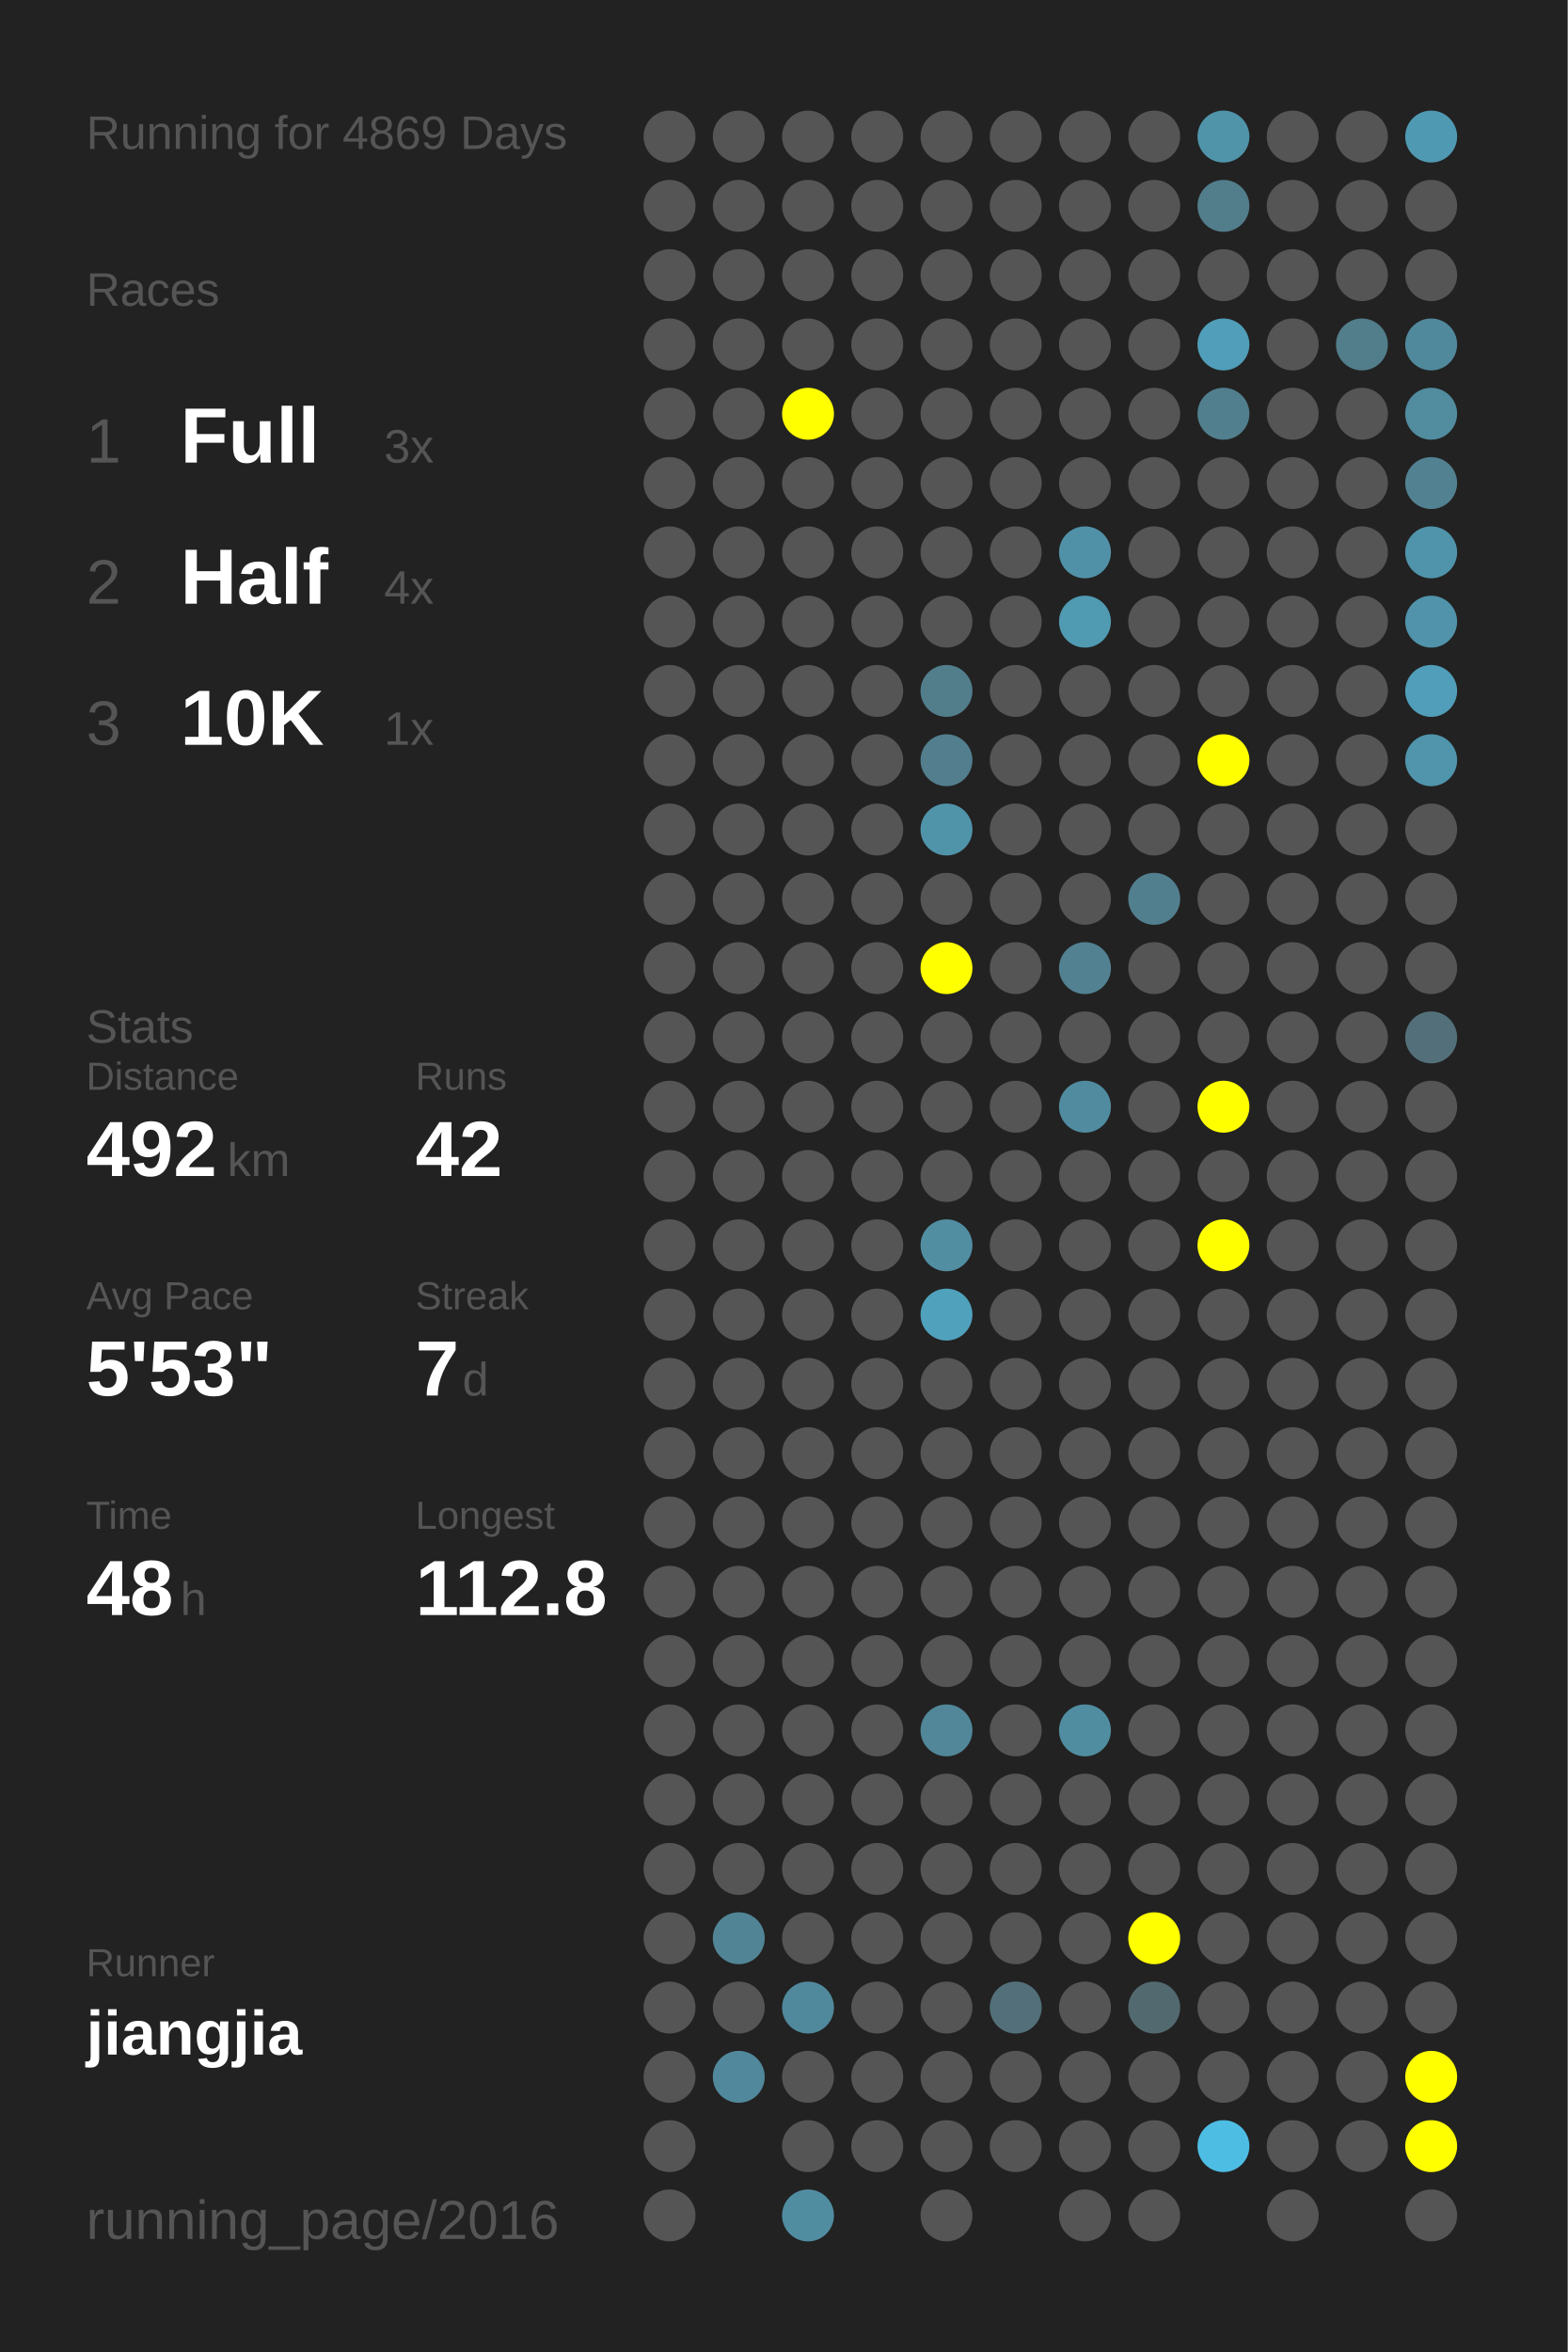
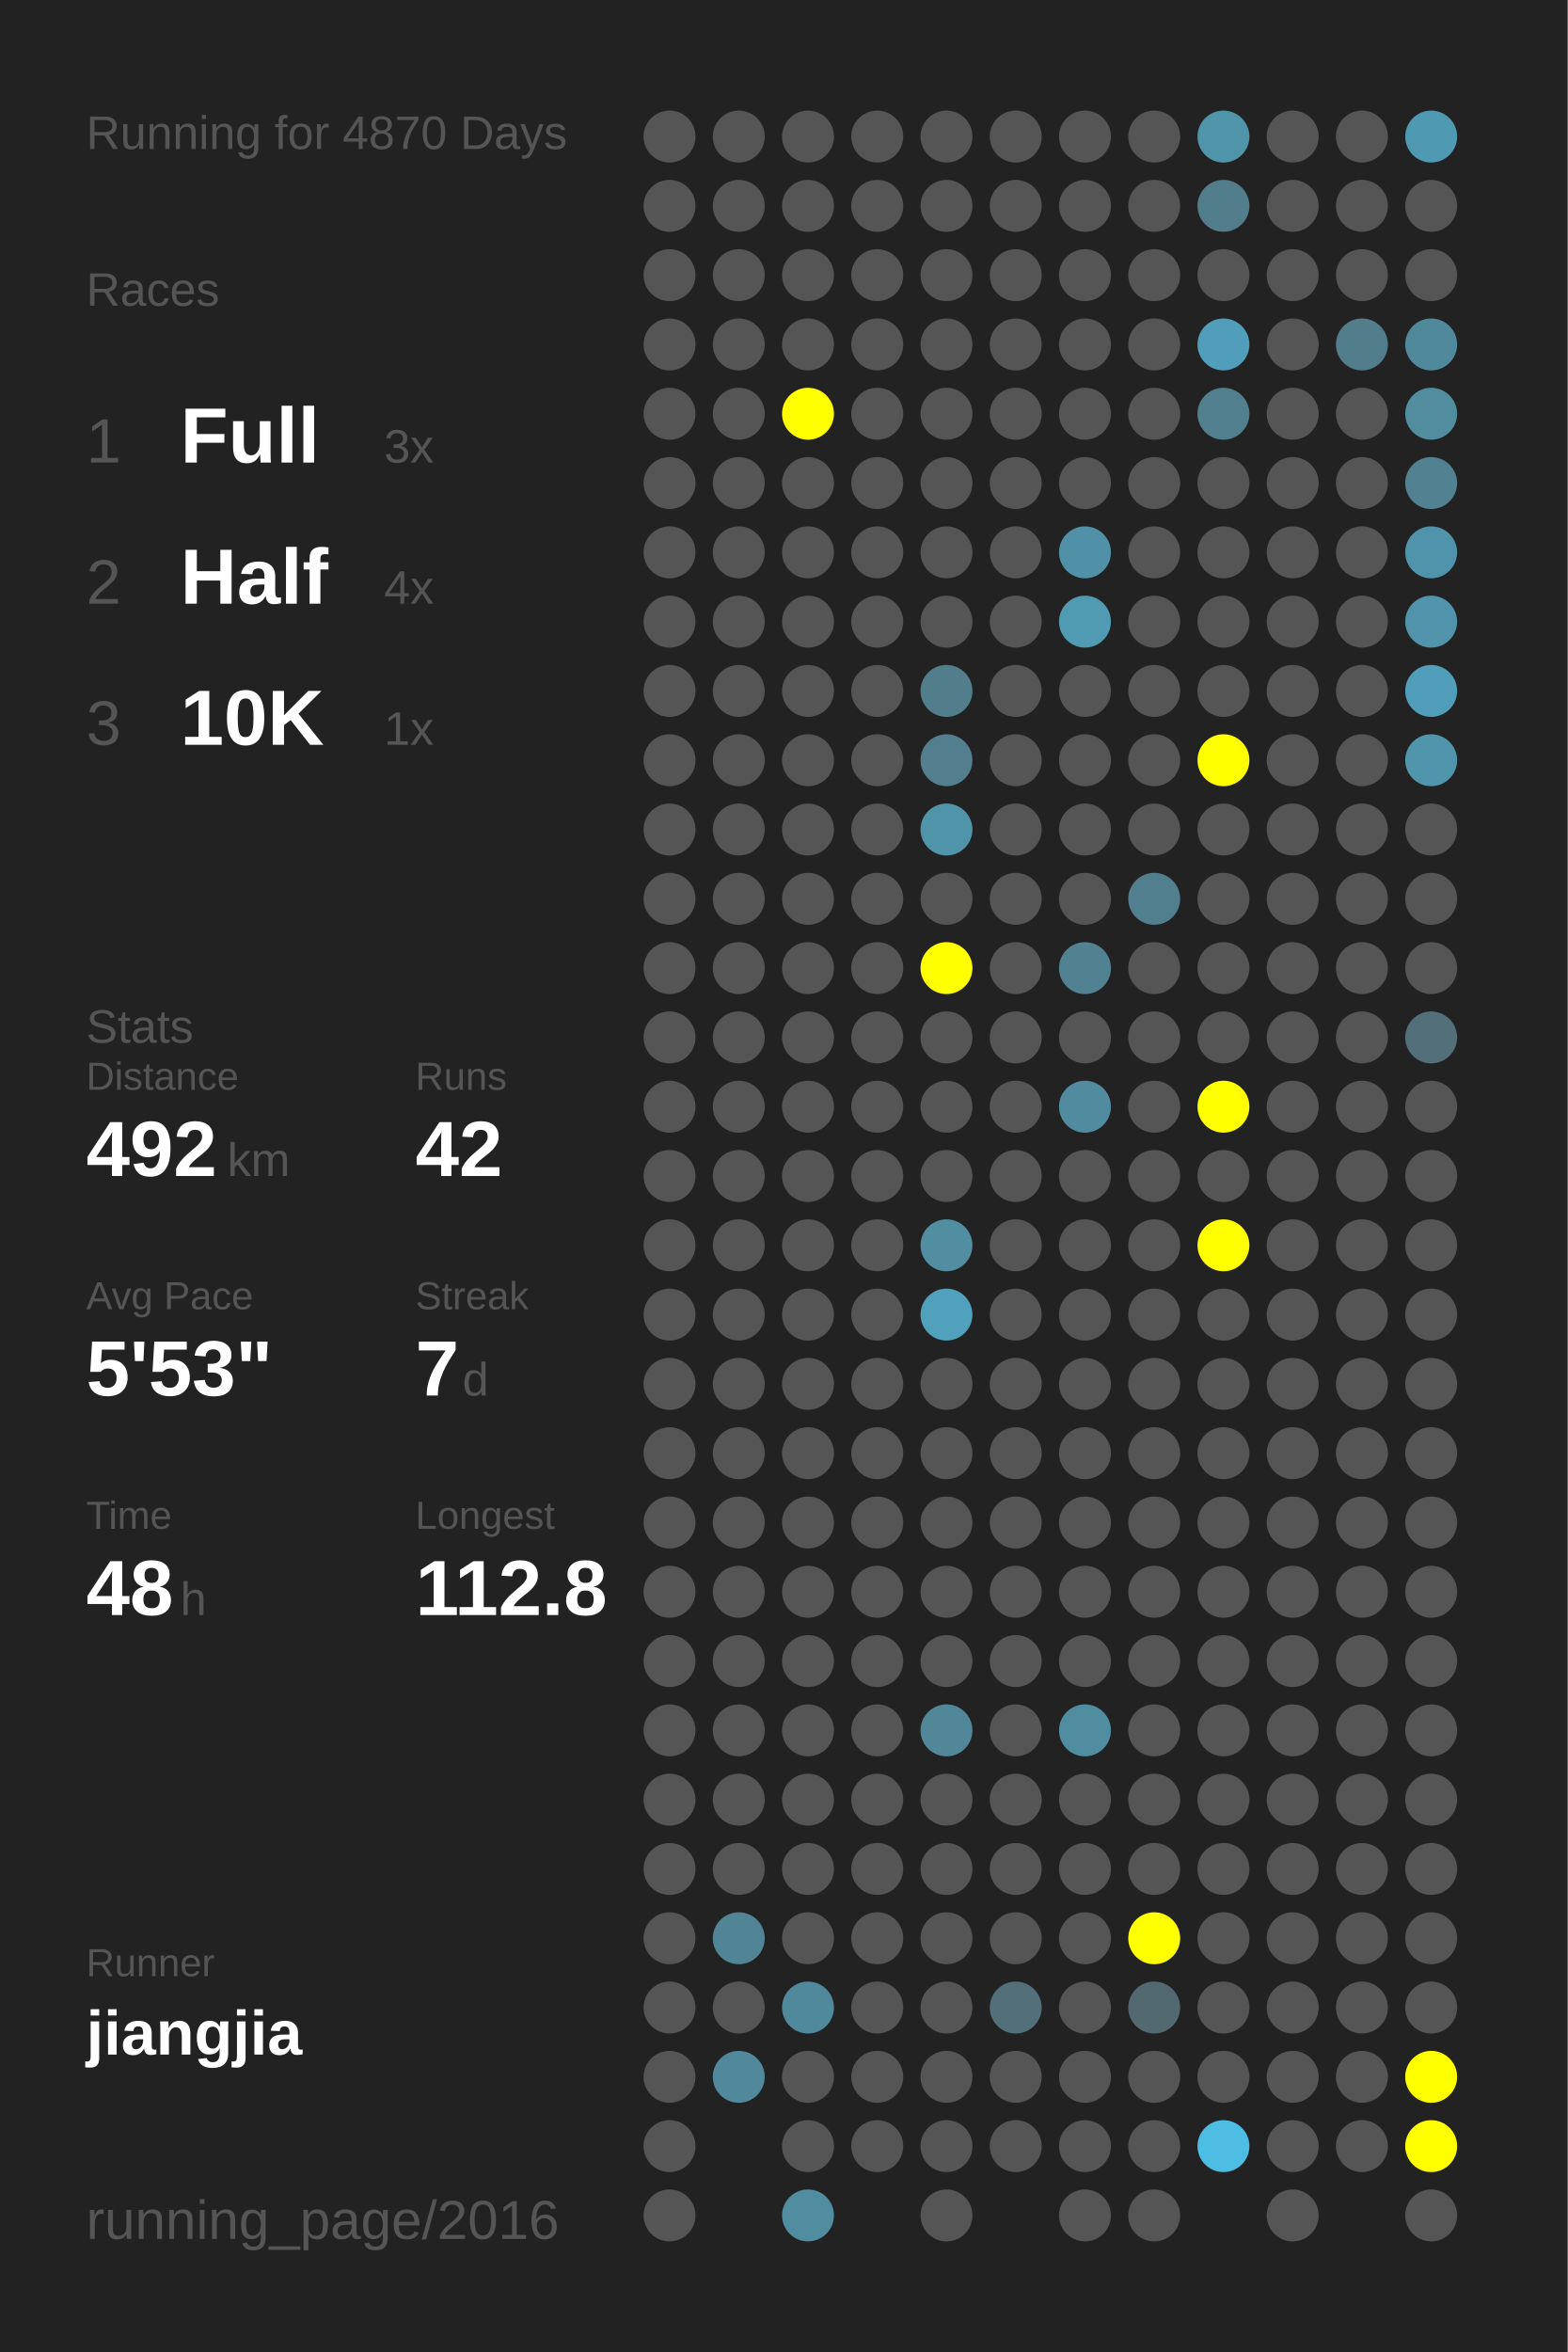
<svg xmlns="http://www.w3.org/2000/svg" baseProfile="full" height="300mm" version="1.1" viewBox="0,0,200,300" width="200mm">
  <defs />
  <rect fill="#222222" height="300" width="200" x="0" y="0" />
-   <text fill="#555555" style="font-size:6px; font-family:Arial;" x="11" y="19">Running for 4869 Days</text>
+   <text fill="#555555" style="font-size:6px; font-family:Arial;" x="11" y="19">Running for 4870 Days</text>
  <text fill="#555555" style="font-size:6px; font-family:Arial;" x="11" y="39">Races</text>
  <text fill="#555555" style="font-size:8px; font-family:Arial;" x="11" y="59">1</text>
  <text fill="#FFFFFF" style="font-size:10px; font-family:Arial; font-weight:bold;" x="23" y="59">Full</text>
  <text fill="#555555" style="font-size:6px; font-family:Arial;" x="49" y="59">3x</text>
  <text fill="#555555" style="font-size:8px; font-family:Arial;" x="11" y="77">2</text>
  <text fill="#FFFFFF" style="font-size:10px; font-family:Arial; font-weight:bold;" x="23" y="77">Half</text>
  <text fill="#555555" style="font-size:6px; font-family:Arial;" x="49" y="77">4x</text>
  <text fill="#555555" style="font-size:8px; font-family:Arial;" x="11" y="95">3</text>
  <text fill="#FFFFFF" style="font-size:10px; font-family:Arial; font-weight:bold;" x="23" y="95">10K</text>
  <text fill="#555555" style="font-size:6px; font-family:Arial;" x="49" y="95">1x</text>
  <text fill="#555555" style="font-size:6px; font-family:Arial;" x="11" y="133">Stats</text>
  <text fill="#555555" style="font-size:5px; font-family:Arial;" x="11" y="139">Distance</text>
  <text fill="#FFFFFF" style="font-size:10px; font-family:Arial; font-weight:bold;" x="11" y="150">492</text>
  <text fill="#555555" style="font-size:6px; font-family:Arial;" x="29" y="150">km</text>
  <text fill="#555555" style="font-size:5px; font-family:Arial;" x="53" y="139">Runs</text>
  <text fill="#FFFFFF" style="font-size:10px; font-family:Arial; font-weight:bold;" x="53" y="150">42</text>
  <text fill="#555555" style="font-size:5px; font-family:Arial;" x="11" y="167">Avg Pace</text>
  <text fill="#FFFFFF" style="font-size:10px; font-family:Arial; font-weight:bold;" x="11" y="178">5'53"</text>
  <text fill="#555555" style="font-size:5px; font-family:Arial;" x="53" y="167">Streak</text>
  <text fill="#FFFFFF" style="font-size:10px; font-family:Arial; font-weight:bold;" x="53" y="178">7</text>
  <text fill="#555555" style="font-size:6px; font-family:Arial;" x="59" y="178">d</text>
  <text fill="#555555" style="font-size:5px; font-family:Arial;" x="11" y="195">Time</text>
  <text fill="#FFFFFF" style="font-size:10px; font-family:Arial; font-weight:bold;" x="11" y="206">48</text>
  <text fill="#555555" style="font-size:6px; font-family:Arial;" x="23" y="206">h</text>
  <text fill="#555555" style="font-size:5px; font-family:Arial;" x="53" y="195">Longest</text>
  <text fill="#FFFFFF" style="font-size:10px; font-family:Arial; font-weight:bold;" x="53" y="206">112.8</text>
  <text fill="#555555" style="font-size:5px; font-family:Arial;" x="11" y="252.065">Runner</text>
  <text fill="#FFFFFF" style="font-size:8px; font-family:Arial; font-weight:bold;" x="11" y="262.065">jiangjia</text>
  <text fill="#555555" style="font-size:7px; font-family:Arial;" x="11" y="285.581">running_page/2016</text>
  <circle cx="85.417" cy="17.419" fill="#555555" r="3.312" />
  <circle cx="85.417" cy="26.258" fill="#555555" r="3.312" />
  <circle cx="85.417" cy="35.097" fill="#555555" r="3.312" />
  <circle cx="85.417" cy="43.935" fill="#555555" r="3.312" />
  <circle cx="85.417" cy="52.774" fill="#555555" r="3.312" />
  <circle cx="85.417" cy="61.613" fill="#555555" r="3.312" />
  <circle cx="85.417" cy="70.452" fill="#555555" r="3.312" />
  <circle cx="85.417" cy="79.29" fill="#555555" r="3.312" />
  <circle cx="85.417" cy="88.129" fill="#555555" r="3.312" />
  <circle cx="85.417" cy="96.968" fill="#555555" r="3.312" />
  <circle cx="85.417" cy="105.806" fill="#555555" r="3.312" />
  <circle cx="85.417" cy="114.645" fill="#555555" r="3.312" />
  <circle cx="85.417" cy="123.484" fill="#555555" r="3.312" />
  <circle cx="85.417" cy="132.323" fill="#555555" r="3.312" />
  <circle cx="85.417" cy="141.161" fill="#555555" r="3.312" />
  <circle cx="85.417" cy="150" fill="#555555" r="3.312" />
  <circle cx="85.417" cy="158.839" fill="#555555" r="3.312" />
  <circle cx="85.417" cy="167.677" fill="#555555" r="3.312" />
  <circle cx="85.417" cy="176.516" fill="#555555" r="3.312" />
  <circle cx="85.417" cy="185.355" fill="#555555" r="3.312" />
  <circle cx="85.417" cy="194.194" fill="#555555" r="3.312" />
  <circle cx="85.417" cy="203.032" fill="#555555" r="3.312" />
  <circle cx="85.417" cy="211.871" fill="#555555" r="3.312" />
  <circle cx="85.417" cy="220.71" fill="#555555" r="3.312" />
  <circle cx="85.417" cy="229.548" fill="#555555" r="3.312" />
  <circle cx="85.417" cy="238.387" fill="#555555" r="3.312" />
  <circle cx="85.417" cy="247.226" fill="#555555" r="3.312" />
  <circle cx="85.417" cy="256.065" fill="#555555" r="3.312" />
  <circle cx="85.417" cy="264.903" fill="#555555" r="3.312" />
  <circle cx="85.417" cy="273.742" fill="#555555" r="3.312" />
  <circle cx="85.417" cy="282.581" fill="#555555" r="3.312" />
  <circle cx="94.25" cy="17.419" fill="#555555" r="3.312" />
  <circle cx="94.25" cy="26.258" fill="#555555" r="3.312" />
  <circle cx="94.25" cy="35.097" fill="#555555" r="3.312" />
  <circle cx="94.25" cy="43.935" fill="#555555" r="3.312" />
  <circle cx="94.25" cy="52.774" fill="#555555" r="3.312" />
  <circle cx="94.25" cy="61.613" fill="#555555" r="3.312" />
  <circle cx="94.25" cy="70.452" fill="#555555" r="3.312" />
  <circle cx="94.25" cy="79.29" fill="#555555" r="3.312" />
  <circle cx="94.25" cy="88.129" fill="#555555" r="3.312" />
  <circle cx="94.25" cy="96.968" fill="#555555" r="3.312" />
  <circle cx="94.25" cy="105.806" fill="#555555" r="3.312" />
  <circle cx="94.25" cy="114.645" fill="#555555" r="3.312" />
  <circle cx="94.25" cy="123.484" fill="#555555" r="3.312" />
  <circle cx="94.25" cy="132.323" fill="#555555" r="3.312" />
  <circle cx="94.25" cy="141.161" fill="#555555" r="3.312" />
  <circle cx="94.25" cy="150" fill="#555555" r="3.312" />
  <circle cx="94.25" cy="158.839" fill="#555555" r="3.312" />
  <circle cx="94.25" cy="167.677" fill="#555555" r="3.312" />
  <circle cx="94.25" cy="176.516" fill="#555555" r="3.312" />
  <circle cx="94.25" cy="185.355" fill="#555555" r="3.312" />
  <circle cx="94.25" cy="194.194" fill="#555555" r="3.312" />
  <circle cx="94.25" cy="203.032" fill="#555555" r="3.312" />
  <circle cx="94.25" cy="211.871" fill="#555555" r="3.312" />
  <circle cx="94.25" cy="220.71" fill="#555555" r="3.312" />
  <circle cx="94.25" cy="229.548" fill="#555555" r="3.312" />
  <circle cx="94.25" cy="238.387" fill="#555555" r="3.312" />
  <circle cx="94.25" cy="247.226" fill="#518596" r="3.312" />
  <circle cx="94.25" cy="256.065" fill="#555555" r="3.312" />
  <circle cx="94.25" cy="264.903" fill="#51889b" r="3.312" />
  <circle cx="103.083" cy="17.419" fill="#555555" r="3.312" />
  <circle cx="103.083" cy="26.258" fill="#555555" r="3.312" />
  <circle cx="103.083" cy="35.097" fill="#555555" r="3.312" />
  <circle cx="103.083" cy="43.935" fill="#555555" r="3.312" />
  <circle cx="103.083" cy="52.774" fill="#FFFF00" r="3.312" />
  <circle cx="103.083" cy="61.613" fill="#555555" r="3.312" />
  <circle cx="103.083" cy="70.452" fill="#555555" r="3.312" />
  <circle cx="103.083" cy="79.29" fill="#555555" r="3.312" />
  <circle cx="103.083" cy="88.129" fill="#555555" r="3.312" />
  <circle cx="103.083" cy="96.968" fill="#555555" r="3.312" />
  <circle cx="103.083" cy="105.806" fill="#555555" r="3.312" />
  <circle cx="103.083" cy="114.645" fill="#555555" r="3.312" />
  <circle cx="103.083" cy="123.484" fill="#555555" r="3.312" />
  <circle cx="103.083" cy="132.323" fill="#555555" r="3.312" />
  <circle cx="103.083" cy="141.161" fill="#555555" r="3.312" />
  <circle cx="103.083" cy="150" fill="#555555" r="3.312" />
  <circle cx="103.083" cy="158.839" fill="#555555" r="3.312" />
  <circle cx="103.083" cy="167.677" fill="#555555" r="3.312" />
  <circle cx="103.083" cy="176.516" fill="#555555" r="3.312" />
  <circle cx="103.083" cy="185.355" fill="#555555" r="3.312" />
  <circle cx="103.083" cy="194.194" fill="#555555" r="3.312" />
  <circle cx="103.083" cy="203.032" fill="#555555" r="3.312" />
  <circle cx="103.083" cy="211.871" fill="#555555" r="3.312" />
  <circle cx="103.083" cy="220.71" fill="#555555" r="3.312" />
  <circle cx="103.083" cy="229.548" fill="#555555" r="3.312" />
  <circle cx="103.083" cy="238.387" fill="#555555" r="3.312" />
  <circle cx="103.083" cy="247.226" fill="#555555" r="3.312" />
  <circle cx="103.083" cy="256.065" fill="#51899c" r="3.312" />
  <circle cx="103.083" cy="264.903" fill="#555555" r="3.312" />
  <circle cx="103.083" cy="273.742" fill="#555555" r="3.312" />
  <circle cx="103.083" cy="282.581" fill="#518da1" r="3.312" />
  <circle cx="111.917" cy="17.419" fill="#555555" r="3.312" />
  <circle cx="111.917" cy="26.258" fill="#555555" r="3.312" />
  <circle cx="111.917" cy="35.097" fill="#555555" r="3.312" />
  <circle cx="111.917" cy="43.935" fill="#555555" r="3.312" />
  <circle cx="111.917" cy="52.774" fill="#555555" r="3.312" />
  <circle cx="111.917" cy="61.613" fill="#555555" r="3.312" />
  <circle cx="111.917" cy="70.452" fill="#555555" r="3.312" />
  <circle cx="111.917" cy="79.29" fill="#555555" r="3.312" />
  <circle cx="111.917" cy="88.129" fill="#555555" r="3.312" />
  <circle cx="111.917" cy="96.968" fill="#555555" r="3.312" />
  <circle cx="111.917" cy="105.806" fill="#555555" r="3.312" />
  <circle cx="111.917" cy="114.645" fill="#555555" r="3.312" />
  <circle cx="111.917" cy="123.484" fill="#555555" r="3.312" />
  <circle cx="111.917" cy="132.323" fill="#555555" r="3.312" />
  <circle cx="111.917" cy="141.161" fill="#555555" r="3.312" />
  <circle cx="111.917" cy="150" fill="#555555" r="3.312" />
  <circle cx="111.917" cy="158.839" fill="#555555" r="3.312" />
  <circle cx="111.917" cy="167.677" fill="#555555" r="3.312" />
  <circle cx="111.917" cy="176.516" fill="#555555" r="3.312" />
  <circle cx="111.917" cy="185.355" fill="#555555" r="3.312" />
  <circle cx="111.917" cy="194.194" fill="#555555" r="3.312" />
  <circle cx="111.917" cy="203.032" fill="#555555" r="3.312" />
  <circle cx="111.917" cy="211.871" fill="#555555" r="3.312" />
  <circle cx="111.917" cy="220.71" fill="#555555" r="3.312" />
  <circle cx="111.917" cy="229.548" fill="#555555" r="3.312" />
  <circle cx="111.917" cy="238.387" fill="#555555" r="3.312" />
  <circle cx="111.917" cy="247.226" fill="#555555" r="3.312" />
  <circle cx="111.917" cy="256.065" fill="#555555" r="3.312" />
  <circle cx="111.917" cy="264.903" fill="#555555" r="3.312" />
  <circle cx="111.917" cy="273.742" fill="#555555" r="3.312" />
  <circle cx="120.75" cy="17.419" fill="#555555" r="3.312" />
  <circle cx="120.75" cy="26.258" fill="#555555" r="3.312" />
  <circle cx="120.75" cy="35.097" fill="#555555" r="3.312" />
  <circle cx="120.75" cy="43.935" fill="#555555" r="3.312" />
  <circle cx="120.75" cy="52.774" fill="#555555" r="3.312" />
  <circle cx="120.75" cy="61.613" fill="#555555" r="3.312" />
  <circle cx="120.75" cy="70.452" fill="#555555" r="3.312" />
  <circle cx="120.75" cy="79.29" fill="#555555" r="3.312" />
  <circle cx="120.75" cy="88.129" fill="#527d8b" r="3.312" />
  <circle cx="120.75" cy="96.968" fill="#527e8d" r="3.312" />
  <circle cx="120.75" cy="105.806" fill="#5094aa" r="3.312" />
  <circle cx="120.75" cy="114.645" fill="#555555" r="3.312" />
  <circle cx="120.75" cy="123.484" fill="#FFFF00" r="3.312" />
  <circle cx="120.75" cy="132.323" fill="#555555" r="3.312" />
  <circle cx="120.75" cy="141.161" fill="#555555" r="3.312" />
  <circle cx="120.75" cy="150" fill="#555555" r="3.312" />
  <circle cx="120.75" cy="158.839" fill="#518ea2" r="3.312" />
  <circle cx="120.75" cy="167.677" fill="#50a1bc" r="3.312" />
  <circle cx="120.75" cy="176.516" fill="#555555" r="3.312" />
  <circle cx="120.75" cy="185.355" fill="#555555" r="3.312" />
  <circle cx="120.75" cy="194.194" fill="#555555" r="3.312" />
  <circle cx="120.75" cy="203.032" fill="#555555" r="3.312" />
  <circle cx="120.75" cy="211.871" fill="#555555" r="3.312" />
  <circle cx="120.75" cy="220.71" fill="#518799" r="3.312" />
  <circle cx="120.75" cy="229.548" fill="#555555" r="3.312" />
  <circle cx="120.75" cy="238.387" fill="#555555" r="3.312" />
  <circle cx="120.75" cy="247.226" fill="#555555" r="3.312" />
  <circle cx="120.75" cy="256.065" fill="#555555" r="3.312" />
  <circle cx="120.75" cy="264.903" fill="#555555" r="3.312" />
  <circle cx="120.75" cy="273.742" fill="#555555" r="3.312" />
  <circle cx="120.75" cy="282.581" fill="#555555" r="3.312" />
  <circle cx="129.583" cy="17.419" fill="#555555" r="3.312" />
  <circle cx="129.583" cy="26.258" fill="#555555" r="3.312" />
  <circle cx="129.583" cy="35.097" fill="#555555" r="3.312" />
  <circle cx="129.583" cy="43.935" fill="#555555" r="3.312" />
  <circle cx="129.583" cy="52.774" fill="#555555" r="3.312" />
  <circle cx="129.583" cy="61.613" fill="#555555" r="3.312" />
  <circle cx="129.583" cy="70.452" fill="#555555" r="3.312" />
  <circle cx="129.583" cy="79.29" fill="#555555" r="3.312" />
  <circle cx="129.583" cy="88.129" fill="#555555" r="3.312" />
  <circle cx="129.583" cy="96.968" fill="#555555" r="3.312" />
  <circle cx="129.583" cy="105.806" fill="#555555" r="3.312" />
  <circle cx="129.583" cy="114.645" fill="#555555" r="3.312" />
  <circle cx="129.583" cy="123.484" fill="#555555" r="3.312" />
  <circle cx="129.583" cy="132.323" fill="#555555" r="3.312" />
  <circle cx="129.583" cy="141.161" fill="#555555" r="3.312" />
  <circle cx="129.583" cy="150" fill="#555555" r="3.312" />
  <circle cx="129.583" cy="158.839" fill="#555555" r="3.312" />
  <circle cx="129.583" cy="167.677" fill="#555555" r="3.312" />
  <circle cx="129.583" cy="176.516" fill="#555555" r="3.312" />
  <circle cx="129.583" cy="185.355" fill="#555555" r="3.312" />
  <circle cx="129.583" cy="194.194" fill="#555555" r="3.312" />
  <circle cx="129.583" cy="203.032" fill="#555555" r="3.312" />
  <circle cx="129.583" cy="211.871" fill="#555555" r="3.312" />
  <circle cx="129.583" cy="220.71" fill="#555555" r="3.312" />
  <circle cx="129.583" cy="229.548" fill="#555555" r="3.312" />
  <circle cx="129.583" cy="238.387" fill="#555555" r="3.312" />
  <circle cx="129.583" cy="247.226" fill="#555555" r="3.312" />
  <circle cx="129.583" cy="256.065" fill="#53707a" r="3.312" />
  <circle cx="129.583" cy="264.903" fill="#555555" r="3.312" />
  <circle cx="129.583" cy="273.742" fill="#555555" r="3.312" />
  <circle cx="138.417" cy="17.419" fill="#555555" r="3.312" />
  <circle cx="138.417" cy="26.258" fill="#555555" r="3.312" />
  <circle cx="138.417" cy="35.097" fill="#555555" r="3.312" />
  <circle cx="138.417" cy="43.935" fill="#555555" r="3.312" />
  <circle cx="138.417" cy="52.774" fill="#555555" r="3.312" />
  <circle cx="138.417" cy="61.613" fill="#555555" r="3.312" />
  <circle cx="138.417" cy="70.452" fill="#5191a7" r="3.312" />
  <circle cx="138.417" cy="79.29" fill="#509ab2" r="3.312" />
  <circle cx="138.417" cy="88.129" fill="#555555" r="3.312" />
  <circle cx="138.417" cy="96.968" fill="#555555" r="3.312" />
  <circle cx="138.417" cy="105.806" fill="#555555" r="3.312" />
  <circle cx="138.417" cy="114.645" fill="#555555" r="3.312" />
  <circle cx="138.417" cy="123.484" fill="#528192" r="3.312" />
  <circle cx="138.417" cy="132.323" fill="#555555" r="3.312" />
  <circle cx="138.417" cy="141.161" fill="#518b9f" r="3.312" />
  <circle cx="138.417" cy="150" fill="#555555" r="3.312" />
  <circle cx="138.417" cy="158.839" fill="#555555" r="3.312" />
  <circle cx="138.417" cy="167.677" fill="#555555" r="3.312" />
  <circle cx="138.417" cy="176.516" fill="#555555" r="3.312" />
  <circle cx="138.417" cy="185.355" fill="#555555" r="3.312" />
  <circle cx="138.417" cy="194.194" fill="#555555" r="3.312" />
  <circle cx="138.417" cy="203.032" fill="#555555" r="3.312" />
  <circle cx="138.417" cy="211.871" fill="#555555" r="3.312" />
  <circle cx="138.417" cy="220.71" fill="#518da1" r="3.312" />
  <circle cx="138.417" cy="229.548" fill="#555555" r="3.312" />
  <circle cx="138.417" cy="238.387" fill="#555555" r="3.312" />
  <circle cx="138.417" cy="247.226" fill="#555555" r="3.312" />
  <circle cx="138.417" cy="256.065" fill="#555555" r="3.312" />
  <circle cx="138.417" cy="264.903" fill="#555555" r="3.312" />
  <circle cx="138.417" cy="273.742" fill="#555555" r="3.312" />
  <circle cx="138.417" cy="282.581" fill="#555555" r="3.312" />
  <circle cx="147.25" cy="17.419" fill="#555555" r="3.312" />
  <circle cx="147.25" cy="26.258" fill="#555555" r="3.312" />
  <circle cx="147.25" cy="35.097" fill="#555555" r="3.312" />
  <circle cx="147.25" cy="43.935" fill="#555555" r="3.312" />
  <circle cx="147.25" cy="52.774" fill="#555555" r="3.312" />
  <circle cx="147.25" cy="61.613" fill="#555555" r="3.312" />
  <circle cx="147.25" cy="70.452" fill="#555555" r="3.312" />
  <circle cx="147.25" cy="79.29" fill="#555555" r="3.312" />
  <circle cx="147.25" cy="88.129" fill="#555555" r="3.312" />
  <circle cx="147.25" cy="96.968" fill="#555555" r="3.312" />
  <circle cx="147.25" cy="105.806" fill="#555555" r="3.312" />
  <circle cx="147.25" cy="114.645" fill="#527f8e" r="3.312" />
  <circle cx="147.25" cy="123.484" fill="#555555" r="3.312" />
  <circle cx="147.25" cy="132.323" fill="#555555" r="3.312" />
  <circle cx="147.25" cy="141.161" fill="#555555" r="3.312" />
  <circle cx="147.25" cy="150" fill="#555555" r="3.312" />
  <circle cx="147.25" cy="158.839" fill="#555555" r="3.312" />
  <circle cx="147.25" cy="167.677" fill="#555555" r="3.312" />
  <circle cx="147.25" cy="176.516" fill="#555555" r="3.312" />
  <circle cx="147.25" cy="185.355" fill="#555555" r="3.312" />
  <circle cx="147.25" cy="194.194" fill="#555555" r="3.312" />
  <circle cx="147.25" cy="203.032" fill="#555555" r="3.312" />
  <circle cx="147.25" cy="211.871" fill="#555555" r="3.312" />
  <circle cx="147.25" cy="220.71" fill="#555555" r="3.312" />
  <circle cx="147.25" cy="229.548" fill="#555555" r="3.312" />
  <circle cx="147.25" cy="238.387" fill="#555555" r="3.312" />
  <circle cx="147.25" cy="247.226" fill="#FFFF00" r="3.312" />
  <circle cx="147.25" cy="256.065" fill="#536970" r="3.312" />
  <circle cx="147.25" cy="264.903" fill="#555555" r="3.312" />
  <circle cx="147.25" cy="273.742" fill="#555555" r="3.312" />
  <circle cx="147.25" cy="282.581" fill="#555555" r="3.312" />
  <circle cx="156.083" cy="17.419" fill="#5094aa" r="3.312" />
  <circle cx="156.083" cy="26.258" fill="#527d8b" r="3.312" />
  <circle cx="156.083" cy="35.097" fill="#555555" r="3.312" />
  <circle cx="156.083" cy="43.935" fill="#509eb9" r="3.312" />
  <circle cx="156.083" cy="52.774" fill="#527f8e" r="3.312" />
  <circle cx="156.083" cy="61.613" fill="#555555" r="3.312" />
  <circle cx="156.083" cy="70.452" fill="#555555" r="3.312" />
  <circle cx="156.083" cy="79.29" fill="#555555" r="3.312" />
  <circle cx="156.083" cy="88.129" fill="#555555" r="3.312" />
  <circle cx="156.083" cy="96.968" fill="#FFFF00" r="3.312" />
  <circle cx="156.083" cy="105.806" fill="#555555" r="3.312" />
  <circle cx="156.083" cy="114.645" fill="#555555" r="3.312" />
  <circle cx="156.083" cy="123.484" fill="#555555" r="3.312" />
  <circle cx="156.083" cy="132.323" fill="#555555" r="3.312" />
  <circle cx="156.083" cy="141.161" fill="#FFFF00" r="3.312" />
  <circle cx="156.083" cy="150" fill="#555555" r="3.312" />
  <circle cx="156.083" cy="158.839" fill="#FFFF00" r="3.312" />
  <circle cx="156.083" cy="167.677" fill="#555555" r="3.312" />
  <circle cx="156.083" cy="176.516" fill="#555555" r="3.312" />
  <circle cx="156.083" cy="185.355" fill="#555555" r="3.312" />
  <circle cx="156.083" cy="194.194" fill="#555555" r="3.312" />
  <circle cx="156.083" cy="203.032" fill="#555555" r="3.312" />
  <circle cx="156.083" cy="211.871" fill="#555555" r="3.312" />
  <circle cx="156.083" cy="220.71" fill="#555555" r="3.312" />
  <circle cx="156.083" cy="229.548" fill="#555555" r="3.312" />
  <circle cx="156.083" cy="238.387" fill="#555555" r="3.312" />
  <circle cx="156.083" cy="247.226" fill="#555555" r="3.312" />
  <circle cx="156.083" cy="256.065" fill="#555555" r="3.312" />
  <circle cx="156.083" cy="264.903" fill="#555555" r="3.312" />
  <circle cx="156.083" cy="273.742" fill="#4ebde3" r="3.312" />
  <circle cx="164.917" cy="17.419" fill="#555555" r="3.312" />
  <circle cx="164.917" cy="26.258" fill="#555555" r="3.312" />
  <circle cx="164.917" cy="35.097" fill="#555555" r="3.312" />
  <circle cx="164.917" cy="43.935" fill="#555555" r="3.312" />
  <circle cx="164.917" cy="52.774" fill="#555555" r="3.312" />
  <circle cx="164.917" cy="61.613" fill="#555555" r="3.312" />
  <circle cx="164.917" cy="70.452" fill="#555555" r="3.312" />
  <circle cx="164.917" cy="79.29" fill="#555555" r="3.312" />
  <circle cx="164.917" cy="88.129" fill="#555555" r="3.312" />
  <circle cx="164.917" cy="96.968" fill="#555555" r="3.312" />
  <circle cx="164.917" cy="105.806" fill="#555555" r="3.312" />
  <circle cx="164.917" cy="114.645" fill="#555555" r="3.312" />
  <circle cx="164.917" cy="123.484" fill="#555555" r="3.312" />
  <circle cx="164.917" cy="132.323" fill="#555555" r="3.312" />
  <circle cx="164.917" cy="141.161" fill="#555555" r="3.312" />
  <circle cx="164.917" cy="150" fill="#555555" r="3.312" />
  <circle cx="164.917" cy="158.839" fill="#555555" r="3.312" />
  <circle cx="164.917" cy="167.677" fill="#555555" r="3.312" />
  <circle cx="164.917" cy="176.516" fill="#555555" r="3.312" />
  <circle cx="164.917" cy="185.355" fill="#555555" r="3.312" />
  <circle cx="164.917" cy="194.194" fill="#555555" r="3.312" />
  <circle cx="164.917" cy="203.032" fill="#555555" r="3.312" />
  <circle cx="164.917" cy="211.871" fill="#555555" r="3.312" />
  <circle cx="164.917" cy="220.71" fill="#555555" r="3.312" />
  <circle cx="164.917" cy="229.548" fill="#555555" r="3.312" />
  <circle cx="164.917" cy="238.387" fill="#555555" r="3.312" />
  <circle cx="164.917" cy="247.226" fill="#555555" r="3.312" />
  <circle cx="164.917" cy="256.065" fill="#555555" r="3.312" />
  <circle cx="164.917" cy="264.903" fill="#555555" r="3.312" />
  <circle cx="164.917" cy="273.742" fill="#555555" r="3.312" />
  <circle cx="164.917" cy="282.581" fill="#555555" r="3.312" />
  <circle cx="173.75" cy="17.419" fill="#555555" r="3.312" />
  <circle cx="173.75" cy="26.258" fill="#555555" r="3.312" />
  <circle cx="173.75" cy="35.097" fill="#555555" r="3.312" />
  <circle cx="173.75" cy="43.935" fill="#527d8b" r="3.312" />
  <circle cx="173.75" cy="52.774" fill="#555555" r="3.312" />
  <circle cx="173.75" cy="61.613" fill="#555555" r="3.312" />
  <circle cx="173.75" cy="70.452" fill="#555555" r="3.312" />
  <circle cx="173.75" cy="79.29" fill="#555555" r="3.312" />
  <circle cx="173.75" cy="88.129" fill="#555555" r="3.312" />
  <circle cx="173.75" cy="96.968" fill="#555555" r="3.312" />
  <circle cx="173.75" cy="105.806" fill="#555555" r="3.312" />
  <circle cx="173.75" cy="114.645" fill="#555555" r="3.312" />
  <circle cx="173.75" cy="123.484" fill="#555555" r="3.312" />
  <circle cx="173.75" cy="132.323" fill="#555555" r="3.312" />
  <circle cx="173.75" cy="141.161" fill="#555555" r="3.312" />
  <circle cx="173.75" cy="150" fill="#555555" r="3.312" />
  <circle cx="173.75" cy="158.839" fill="#555555" r="3.312" />
  <circle cx="173.75" cy="167.677" fill="#555555" r="3.312" />
  <circle cx="173.75" cy="176.516" fill="#555555" r="3.312" />
  <circle cx="173.75" cy="185.355" fill="#555555" r="3.312" />
  <circle cx="173.75" cy="194.194" fill="#555555" r="3.312" />
  <circle cx="173.75" cy="203.032" fill="#555555" r="3.312" />
  <circle cx="173.75" cy="211.871" fill="#555555" r="3.312" />
  <circle cx="173.75" cy="220.71" fill="#555555" r="3.312" />
  <circle cx="173.75" cy="229.548" fill="#555555" r="3.312" />
  <circle cx="173.75" cy="238.387" fill="#555555" r="3.312" />
  <circle cx="173.75" cy="247.226" fill="#555555" r="3.312" />
  <circle cx="173.75" cy="256.065" fill="#555555" r="3.312" />
  <circle cx="173.75" cy="264.903" fill="#555555" r="3.312" />
  <circle cx="173.75" cy="273.742" fill="#555555" r="3.312" />
  <circle cx="182.583" cy="17.419" fill="#5099b2" r="3.312" />
  <circle cx="182.583" cy="26.258" fill="#555555" r="3.312" />
  <circle cx="182.583" cy="35.097" fill="#555555" r="3.312" />
  <circle cx="182.583" cy="43.935" fill="#51899c" r="3.312" />
  <circle cx="182.583" cy="52.774" fill="#518c9f" r="3.312" />
  <circle cx="182.583" cy="61.613" fill="#528191" r="3.312" />
  <circle cx="182.583" cy="70.452" fill="#5094ab" r="3.312" />
  <circle cx="182.583" cy="79.29" fill="#5093aa" r="3.312" />
  <circle cx="182.583" cy="88.129" fill="#509eb9" r="3.312" />
  <circle cx="182.583" cy="96.968" fill="#5095ac" r="3.312" />
  <circle cx="182.583" cy="105.806" fill="#555555" r="3.312" />
  <circle cx="182.583" cy="114.645" fill="#555555" r="3.312" />
  <circle cx="182.583" cy="123.484" fill="#555555" r="3.312" />
  <circle cx="182.583" cy="132.323" fill="#53707a" r="3.312" />
  <circle cx="182.583" cy="141.161" fill="#555555" r="3.312" />
  <circle cx="182.583" cy="150" fill="#555555" r="3.312" />
  <circle cx="182.583" cy="158.839" fill="#555555" r="3.312" />
  <circle cx="182.583" cy="167.677" fill="#555555" r="3.312" />
  <circle cx="182.583" cy="176.516" fill="#555555" r="3.312" />
  <circle cx="182.583" cy="185.355" fill="#555555" r="3.312" />
  <circle cx="182.583" cy="194.194" fill="#555555" r="3.312" />
  <circle cx="182.583" cy="203.032" fill="#555555" r="3.312" />
  <circle cx="182.583" cy="211.871" fill="#555555" r="3.312" />
  <circle cx="182.583" cy="220.71" fill="#555555" r="3.312" />
  <circle cx="182.583" cy="229.548" fill="#555555" r="3.312" />
  <circle cx="182.583" cy="238.387" fill="#555555" r="3.312" />
  <circle cx="182.583" cy="247.226" fill="#555555" r="3.312" />
  <circle cx="182.583" cy="256.065" fill="#555555" r="3.312" />
  <circle cx="182.583" cy="264.903" fill="#FFFF00" r="3.312" />
  <circle cx="182.583" cy="273.742" fill="#FFFF00" r="3.312" />
  <circle cx="182.583" cy="282.581" fill="#555555" r="3.312" />
</svg>
